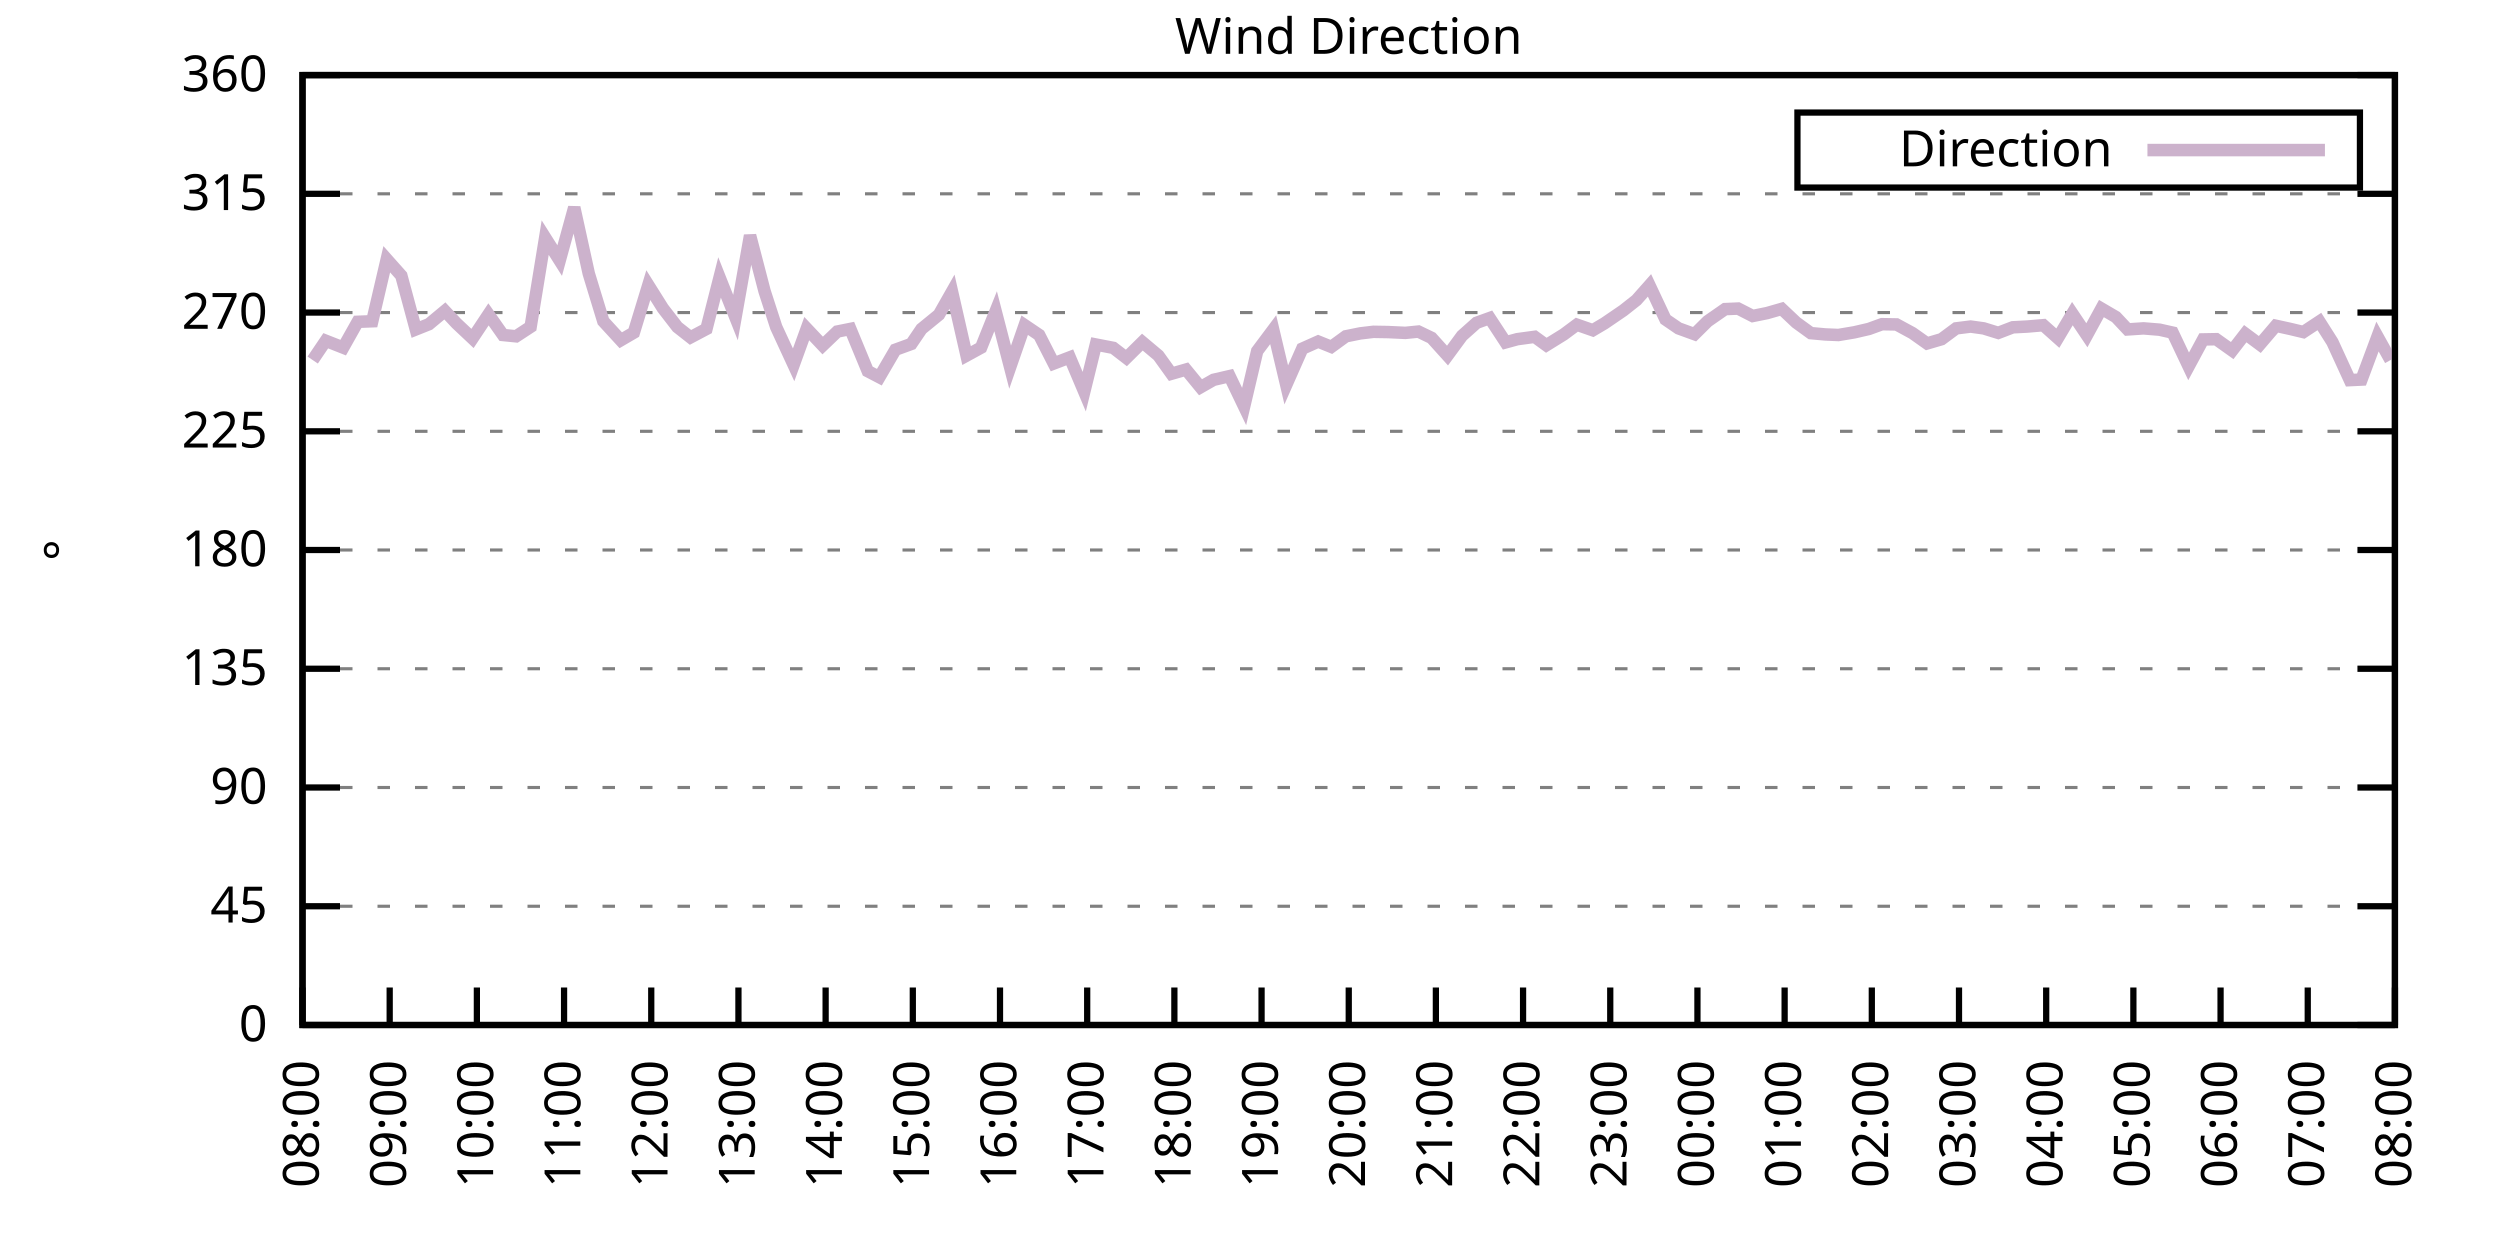
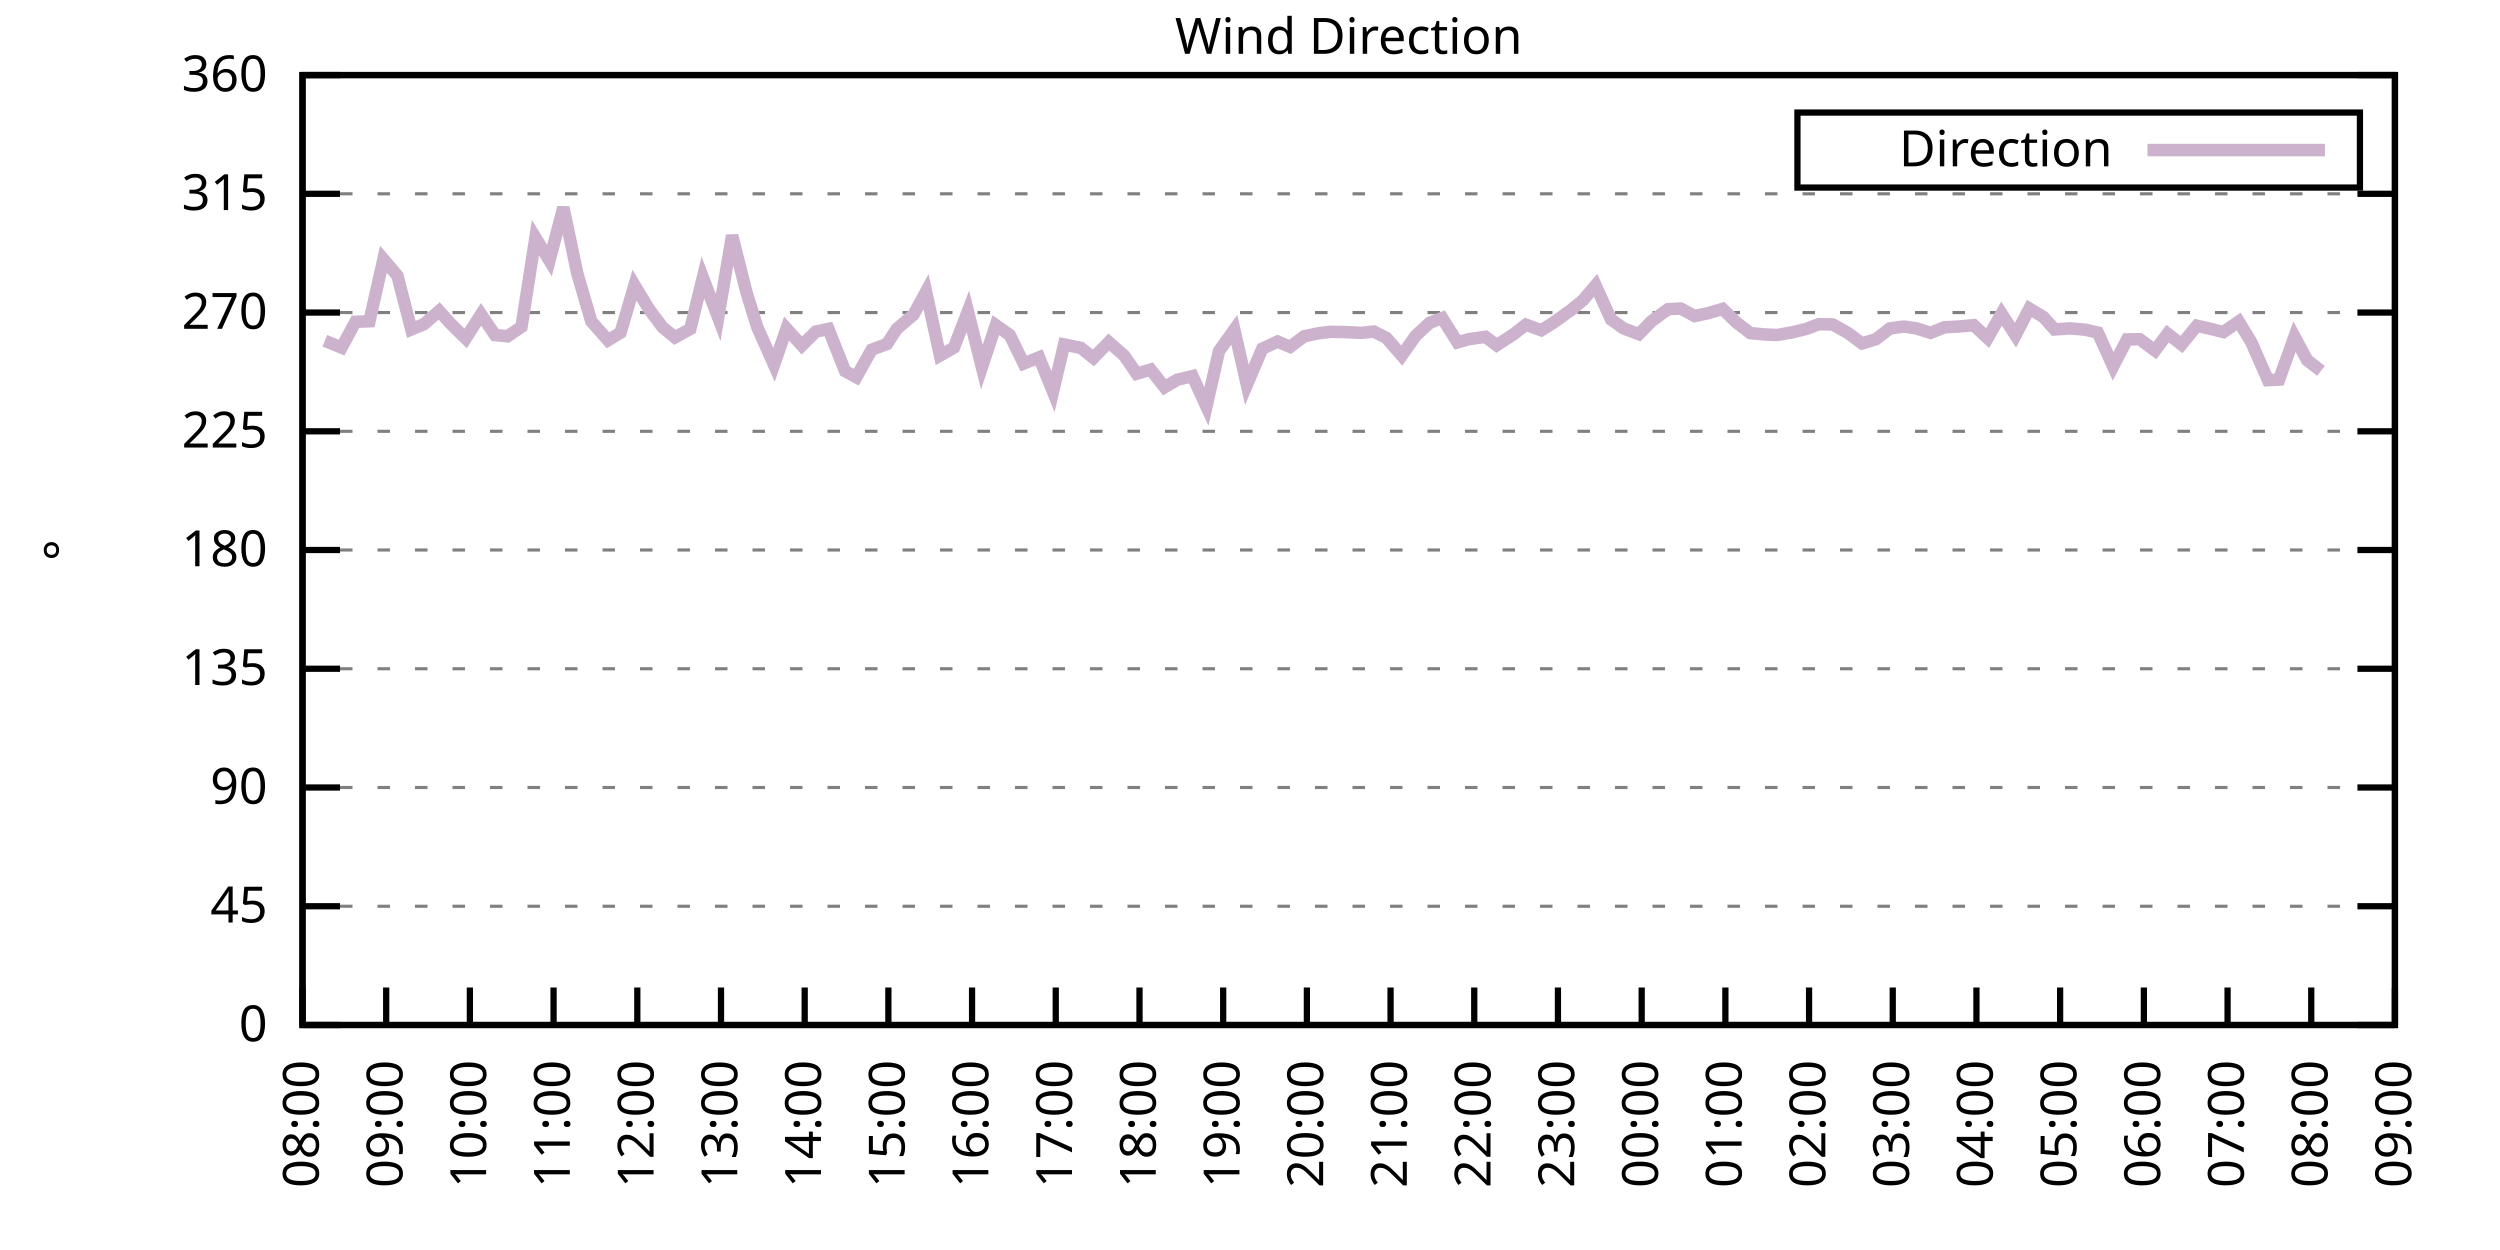
<svg xmlns="http://www.w3.org/2000/svg" xmlns:xlink="http://www.w3.org/1999/xlink" width="400" height="200" viewBox="0 0 400 200">
  <g id="gnuplot_canvas">
    <rect x="0" y="0" width="400" height="200" fill="none" />
    <defs>
      <circle id="gpDot" r="0.5" stroke-width="0.5" stroke="currentColor" />
      <path id="gpPt0" stroke-width="0.333" stroke="currentColor" d="M-1,0 h2 M0,-1 v2" />
      <path id="gpPt1" stroke-width="0.333" stroke="currentColor" d="M-1,-1 L1,1 M1,-1 L-1,1" />
      <path id="gpPt2" stroke-width="0.333" stroke="currentColor" d="M-1,0 L1,0 M0,-1 L0,1 M-1,-1 L1,1 M-1,1 L1,-1" />
      <rect id="gpPt3" stroke-width="0.333" stroke="currentColor" x="-1" y="-1" width="2" height="2" />
      <rect id="gpPt4" stroke-width="0.333" stroke="currentColor" fill="currentColor" x="-1" y="-1" width="2" height="2" />
      <circle id="gpPt5" stroke-width="0.333" stroke="currentColor" cx="0" cy="0" r="1" />
      <use xlink:href="#gpPt5" id="gpPt6" fill="currentColor" stroke="none" />
      <path id="gpPt7" stroke-width="0.333" stroke="currentColor" d="M0,-1.33 L-1.33,0.67 L1.33,0.67 z" />
      <use xlink:href="#gpPt7" id="gpPt8" fill="currentColor" stroke="none" />
      <use xlink:href="#gpPt7" id="gpPt9" stroke="currentColor" transform="rotate(180)" />
      <use xlink:href="#gpPt9" id="gpPt10" fill="currentColor" stroke="none" />
      <use xlink:href="#gpPt3" id="gpPt11" stroke="currentColor" transform="rotate(45)" />
      <use xlink:href="#gpPt11" id="gpPt12" fill="currentColor" stroke="none" />
      <path id="gpPt13" stroke-width="0.333" stroke="currentColor" d="M0,1.330 L1.265,0.411 L0.782,-1.067 L-0.782,-1.076 L-1.265,0.411 z" />
      <use xlink:href="#gpPt13" id="gpPt14" fill="currentColor" stroke="none" />
      <filter id="textbox" filterUnits="objectBoundingBox" x="0" y="0" height="1" width="1">
        <feFlood flood-color="white" flood-opacity="1" result="bgnd" />
        <feComposite in="SourceGraphic" in2="bgnd" operator="atop" />
      </filter>
      <filter id="greybox" filterUnits="objectBoundingBox" x="0" y="0" height="1" width="1">
        <feFlood flood-color="lightgrey" flood-opacity="1" result="grey" />
        <feComposite in="SourceGraphic" in2="grey" operator="atop" />
      </filter>
    </defs>
    <g fill="none" color="white" stroke="currentColor" stroke-width="1.00" stroke-linecap="butt" stroke-linejoin="miter">
</g>
    <g fill="none" color="black" stroke="currentColor" stroke-width="1.00" stroke-linecap="butt" stroke-linejoin="miter">
      <g stroke="none" shape-rendering="crispEdges">
        <polygon fill="rgb(255, 255, 255)" points="48.40,164.00 383.18,164.00 383.18,12.02 48.40,12.02 " />
      </g>
    </g>
    <g fill="none" color="black" stroke="currentColor" stroke-width="1.00" stroke-linecap="butt" stroke-linejoin="miter">
</g>
    <g fill="none" color="black" stroke="black" stroke-width="0.50" stroke-linecap="butt" stroke-linejoin="miter">
</g>
    <g fill="none" color="gray" stroke="currentColor" stroke-width="0.50" stroke-linecap="butt" stroke-linejoin="miter">
      <path stroke="gray" stroke-dasharray="2,4" class="gridline" d="M48.40,164.00 L383.19,164.00  " />
    </g>
    <g fill="none" color="gray" stroke="gray" stroke-width="1.00" stroke-linecap="butt" stroke-linejoin="miter">
</g>
    <g fill="none" color="black" stroke="currentColor" stroke-width="1.00" stroke-linecap="butt" stroke-linejoin="miter">
      <path stroke="black" d="M48.40,164.00 L54.40,164.00 M383.19,164.00 L377.19,164.00  " />
      <g transform="translate(42.80,166.60)" stroke="none" fill="black" font-family="Sans" font-size="8.00" text-anchor="end">
        <text>
          <tspan font-family="Sans"> 0</tspan>
        </text>
      </g>
    </g>
    <g fill="none" color="black" stroke="currentColor" stroke-width="1.00" stroke-linecap="butt" stroke-linejoin="miter">
</g>
    <g fill="none" color="black" stroke="black" stroke-width="0.50" stroke-linecap="butt" stroke-linejoin="miter">
</g>
    <g fill="none" color="gray" stroke="currentColor" stroke-width="0.50" stroke-linecap="butt" stroke-linejoin="miter">
      <path stroke="gray" stroke-dasharray="2,4" class="gridline" d="M48.40,145.00 L383.19,145.00  " />
    </g>
    <g fill="none" color="gray" stroke="gray" stroke-width="1.00" stroke-linecap="butt" stroke-linejoin="miter">
</g>
    <g fill="none" color="black" stroke="currentColor" stroke-width="1.00" stroke-linecap="butt" stroke-linejoin="miter">
      <path stroke="black" d="M48.40,145.00 L54.40,145.00 M383.19,145.00 L377.19,145.00  " />
      <g transform="translate(42.80,147.60)" stroke="none" fill="black" font-family="Sans" font-size="8.00" text-anchor="end">
        <text>
          <tspan font-family="Sans"> 45</tspan>
        </text>
      </g>
    </g>
    <g fill="none" color="black" stroke="currentColor" stroke-width="1.00" stroke-linecap="butt" stroke-linejoin="miter">
</g>
    <g fill="none" color="black" stroke="black" stroke-width="0.50" stroke-linecap="butt" stroke-linejoin="miter">
</g>
    <g fill="none" color="gray" stroke="currentColor" stroke-width="0.50" stroke-linecap="butt" stroke-linejoin="miter">
      <path stroke="gray" stroke-dasharray="2,4" class="gridline" d="M48.40,126.00 L383.19,126.00  " />
    </g>
    <g fill="none" color="gray" stroke="gray" stroke-width="1.00" stroke-linecap="butt" stroke-linejoin="miter">
</g>
    <g fill="none" color="black" stroke="currentColor" stroke-width="1.00" stroke-linecap="butt" stroke-linejoin="miter">
      <path stroke="black" d="M48.40,126.00 L54.40,126.00 M383.19,126.00 L377.19,126.00  " />
      <g transform="translate(42.80,128.60)" stroke="none" fill="black" font-family="Sans" font-size="8.00" text-anchor="end">
        <text>
          <tspan font-family="Sans"> 90</tspan>
        </text>
      </g>
    </g>
    <g fill="none" color="black" stroke="currentColor" stroke-width="1.00" stroke-linecap="butt" stroke-linejoin="miter">
</g>
    <g fill="none" color="black" stroke="black" stroke-width="0.50" stroke-linecap="butt" stroke-linejoin="miter">
</g>
    <g fill="none" color="gray" stroke="currentColor" stroke-width="0.50" stroke-linecap="butt" stroke-linejoin="miter">
      <path stroke="gray" stroke-dasharray="2,4" class="gridline" d="M48.40,107.00 L383.19,107.00  " />
    </g>
    <g fill="none" color="gray" stroke="gray" stroke-width="1.00" stroke-linecap="butt" stroke-linejoin="miter">
</g>
    <g fill="none" color="black" stroke="currentColor" stroke-width="1.00" stroke-linecap="butt" stroke-linejoin="miter">
      <path stroke="black" d="M48.40,107.00 L54.40,107.00 M383.19,107.00 L377.19,107.00  " />
      <g transform="translate(42.80,109.60)" stroke="none" fill="black" font-family="Sans" font-size="8.00" text-anchor="end">
        <text>
          <tspan font-family="Sans"> 135</tspan>
        </text>
      </g>
    </g>
    <g fill="none" color="black" stroke="currentColor" stroke-width="1.00" stroke-linecap="butt" stroke-linejoin="miter">
</g>
    <g fill="none" color="black" stroke="black" stroke-width="0.50" stroke-linecap="butt" stroke-linejoin="miter">
</g>
    <g fill="none" color="gray" stroke="currentColor" stroke-width="0.50" stroke-linecap="butt" stroke-linejoin="miter">
      <path stroke="gray" stroke-dasharray="2,4" class="gridline" d="M48.40,88.00 L383.19,88.00  " />
    </g>
    <g fill="none" color="gray" stroke="gray" stroke-width="1.00" stroke-linecap="butt" stroke-linejoin="miter">
</g>
    <g fill="none" color="black" stroke="currentColor" stroke-width="1.00" stroke-linecap="butt" stroke-linejoin="miter">
      <path stroke="black" d="M48.40,88.00 L54.40,88.00 M383.19,88.00 L377.19,88.00  " />
      <g transform="translate(42.80,90.60)" stroke="none" fill="black" font-family="Sans" font-size="8.00" text-anchor="end">
        <text>
          <tspan font-family="Sans"> 180</tspan>
        </text>
      </g>
    </g>
    <g fill="none" color="black" stroke="currentColor" stroke-width="1.00" stroke-linecap="butt" stroke-linejoin="miter">
</g>
    <g fill="none" color="black" stroke="black" stroke-width="0.50" stroke-linecap="butt" stroke-linejoin="miter">
</g>
    <g fill="none" color="gray" stroke="currentColor" stroke-width="0.50" stroke-linecap="butt" stroke-linejoin="miter">
      <path stroke="gray" stroke-dasharray="2,4" class="gridline" d="M48.40,69.01 L383.19,69.01  " />
    </g>
    <g fill="none" color="gray" stroke="gray" stroke-width="1.00" stroke-linecap="butt" stroke-linejoin="miter">
</g>
    <g fill="none" color="black" stroke="currentColor" stroke-width="1.00" stroke-linecap="butt" stroke-linejoin="miter">
      <path stroke="black" d="M48.40,69.01 L54.40,69.01 M383.19,69.01 L377.19,69.01  " />
      <g transform="translate(42.80,71.61)" stroke="none" fill="black" font-family="Sans" font-size="8.00" text-anchor="end">
        <text>
          <tspan font-family="Sans"> 225</tspan>
        </text>
      </g>
    </g>
    <g fill="none" color="black" stroke="currentColor" stroke-width="1.00" stroke-linecap="butt" stroke-linejoin="miter">
</g>
    <g fill="none" color="black" stroke="black" stroke-width="0.50" stroke-linecap="butt" stroke-linejoin="miter">
</g>
    <g fill="none" color="gray" stroke="currentColor" stroke-width="0.50" stroke-linecap="butt" stroke-linejoin="miter">
      <path stroke="gray" stroke-dasharray="2,4" class="gridline" d="M48.40,50.01 L383.19,50.01  " />
    </g>
    <g fill="none" color="gray" stroke="gray" stroke-width="1.00" stroke-linecap="butt" stroke-linejoin="miter">
</g>
    <g fill="none" color="black" stroke="currentColor" stroke-width="1.00" stroke-linecap="butt" stroke-linejoin="miter">
      <path stroke="black" d="M48.40,50.01 L54.40,50.01 M383.19,50.01 L377.19,50.01  " />
      <g transform="translate(42.80,52.61)" stroke="none" fill="black" font-family="Sans" font-size="8.00" text-anchor="end">
        <text>
          <tspan font-family="Sans"> 270</tspan>
        </text>
      </g>
    </g>
    <g fill="none" color="black" stroke="currentColor" stroke-width="1.00" stroke-linecap="butt" stroke-linejoin="miter">
</g>
    <g fill="none" color="black" stroke="black" stroke-width="0.50" stroke-linecap="butt" stroke-linejoin="miter">
</g>
    <g fill="none" color="gray" stroke="currentColor" stroke-width="0.50" stroke-linecap="butt" stroke-linejoin="miter">
      <path stroke="gray" stroke-dasharray="2,4" class="gridline" d="M48.40,31.01 L383.19,31.01  " />
    </g>
    <g fill="none" color="gray" stroke="gray" stroke-width="1.00" stroke-linecap="butt" stroke-linejoin="miter">
</g>
    <g fill="none" color="black" stroke="currentColor" stroke-width="1.00" stroke-linecap="butt" stroke-linejoin="miter">
      <path stroke="black" d="M48.40,31.01 L54.40,31.01 M383.19,31.01 L377.19,31.01  " />
      <g transform="translate(42.80,33.61)" stroke="none" fill="black" font-family="Sans" font-size="8.00" text-anchor="end">
        <text>
          <tspan font-family="Sans"> 315</tspan>
        </text>
      </g>
    </g>
    <g fill="none" color="black" stroke="currentColor" stroke-width="1.00" stroke-linecap="butt" stroke-linejoin="miter">
</g>
    <g fill="none" color="black" stroke="black" stroke-width="0.50" stroke-linecap="butt" stroke-linejoin="miter">
</g>
    <g fill="none" color="gray" stroke="currentColor" stroke-width="0.50" stroke-linecap="butt" stroke-linejoin="miter">
      <path stroke="gray" stroke-dasharray="2,4" class="gridline" d="M48.40,12.01 L383.19,12.01  " />
    </g>
    <g fill="none" color="gray" stroke="gray" stroke-width="1.00" stroke-linecap="butt" stroke-linejoin="miter">
</g>
    <g fill="none" color="black" stroke="currentColor" stroke-width="1.00" stroke-linecap="butt" stroke-linejoin="miter">
      <path stroke="black" d="M48.40,12.01 L54.40,12.01 M383.19,12.01 L377.19,12.01  " />
      <g transform="translate(42.80,14.61)" stroke="none" fill="black" font-family="Sans" font-size="8.00" text-anchor="end">
        <text>
          <tspan font-family="Sans"> 360</tspan>
        </text>
      </g>
    </g>
    <g fill="none" color="black" stroke="currentColor" stroke-width="1.00" stroke-linecap="butt" stroke-linejoin="miter">
      <path stroke="black" d="M48.40,164.00 L48.40,158.00  " />
      <g transform="translate(51.00,169.60) rotate(270.00)" stroke="none" fill="black" font-family="Sans" font-size="8.00" text-anchor="end">
        <text>
          <tspan font-family="Sans">08:00</tspan>
        </text>
      </g>
    </g>
    <g fill="none" color="black" stroke="currentColor" stroke-width="1.00" stroke-linecap="butt" stroke-linejoin="miter">
-       <path stroke="black" d="M62.35,164.00 L62.35,158.00  " />
-       <g transform="translate(64.95,169.60) rotate(270.00)" stroke="none" fill="black" font-family="Sans" font-size="8.00" text-anchor="end">
+       <path stroke="black" d="M61.79,164.00 L61.79,158.00  " />
+       <g transform="translate(64.39,169.60) rotate(270.00)" stroke="none" fill="black" font-family="Sans" font-size="8.00" text-anchor="end">
        <text>
          <tspan font-family="Sans">09:00</tspan>
        </text>
      </g>
    </g>
    <g fill="none" color="black" stroke="currentColor" stroke-width="1.00" stroke-linecap="butt" stroke-linejoin="miter">
-       <path stroke="black" d="M76.30,164.00 L76.30,158.00  " />
-       <g transform="translate(78.90,169.60) rotate(270.00)" stroke="none" fill="black" font-family="Sans" font-size="8.00" text-anchor="end">
+       <path stroke="black" d="M75.18,164.00 L75.18,158.00  " />
+       <g transform="translate(77.78,169.60) rotate(270.00)" stroke="none" fill="black" font-family="Sans" font-size="8.00" text-anchor="end">
        <text>
          <tspan font-family="Sans">10:00</tspan>
        </text>
      </g>
    </g>
    <g fill="none" color="black" stroke="currentColor" stroke-width="1.00" stroke-linecap="butt" stroke-linejoin="miter">
-       <path stroke="black" d="M90.25,164.00 L90.25,158.00  " />
-       <g transform="translate(92.85,169.60) rotate(270.00)" stroke="none" fill="black" font-family="Sans" font-size="8.00" text-anchor="end">
+       <path stroke="black" d="M88.57,164.00 L88.57,158.00  " />
+       <g transform="translate(91.17,169.60) rotate(270.00)" stroke="none" fill="black" font-family="Sans" font-size="8.00" text-anchor="end">
        <text>
          <tspan font-family="Sans">11:00</tspan>
        </text>
      </g>
    </g>
    <g fill="none" color="black" stroke="currentColor" stroke-width="1.00" stroke-linecap="butt" stroke-linejoin="miter">
-       <path stroke="black" d="M104.20,164.00 L104.20,158.00  " />
-       <g transform="translate(106.80,169.60) rotate(270.00)" stroke="none" fill="black" font-family="Sans" font-size="8.00" text-anchor="end">
+       <path stroke="black" d="M101.97,164.00 L101.97,158.00  " />
+       <g transform="translate(104.57,169.60) rotate(270.00)" stroke="none" fill="black" font-family="Sans" font-size="8.00" text-anchor="end">
        <text>
          <tspan font-family="Sans">12:00</tspan>
        </text>
      </g>
    </g>
    <g fill="none" color="black" stroke="currentColor" stroke-width="1.00" stroke-linecap="butt" stroke-linejoin="miter">
-       <path stroke="black" d="M118.15,164.00 L118.15,158.00  " />
-       <g transform="translate(120.75,169.60) rotate(270.00)" stroke="none" fill="black" font-family="Sans" font-size="8.00" text-anchor="end">
+       <path stroke="black" d="M115.36,164.00 L115.36,158.00  " />
+       <g transform="translate(117.96,169.60) rotate(270.00)" stroke="none" fill="black" font-family="Sans" font-size="8.00" text-anchor="end">
        <text>
          <tspan font-family="Sans">13:00</tspan>
        </text>
      </g>
    </g>
    <g fill="none" color="black" stroke="currentColor" stroke-width="1.00" stroke-linecap="butt" stroke-linejoin="miter">
-       <path stroke="black" d="M132.10,164.00 L132.10,158.00  " />
-       <g transform="translate(134.70,169.60) rotate(270.00)" stroke="none" fill="black" font-family="Sans" font-size="8.00" text-anchor="end">
+       <path stroke="black" d="M128.75,164.00 L128.75,158.00  " />
+       <g transform="translate(131.35,169.60) rotate(270.00)" stroke="none" fill="black" font-family="Sans" font-size="8.00" text-anchor="end">
        <text>
          <tspan font-family="Sans">14:00</tspan>
        </text>
      </g>
    </g>
    <g fill="none" color="black" stroke="currentColor" stroke-width="1.00" stroke-linecap="butt" stroke-linejoin="miter">
-       <path stroke="black" d="M146.05,164.00 L146.05,158.00  " />
-       <g transform="translate(148.65,169.60) rotate(270.00)" stroke="none" fill="black" font-family="Sans" font-size="8.00" text-anchor="end">
+       <path stroke="black" d="M142.14,164.00 L142.14,158.00  " />
+       <g transform="translate(144.74,169.60) rotate(270.00)" stroke="none" fill="black" font-family="Sans" font-size="8.00" text-anchor="end">
        <text>
          <tspan font-family="Sans">15:00</tspan>
        </text>
      </g>
    </g>
    <g fill="none" color="black" stroke="currentColor" stroke-width="1.00" stroke-linecap="butt" stroke-linejoin="miter">
-       <path stroke="black" d="M160.00,164.00 L160.00,158.00  " />
-       <g transform="translate(162.60,169.60) rotate(270.00)" stroke="none" fill="black" font-family="Sans" font-size="8.00" text-anchor="end">
+       <path stroke="black" d="M155.53,164.00 L155.53,158.00  " />
+       <g transform="translate(158.13,169.60) rotate(270.00)" stroke="none" fill="black" font-family="Sans" font-size="8.00" text-anchor="end">
        <text>
          <tspan font-family="Sans">16:00</tspan>
        </text>
      </g>
    </g>
    <g fill="none" color="black" stroke="currentColor" stroke-width="1.00" stroke-linecap="butt" stroke-linejoin="miter">
-       <path stroke="black" d="M173.95,164.00 L173.95,158.00  " />
-       <g transform="translate(176.55,169.60) rotate(270.00)" stroke="none" fill="black" font-family="Sans" font-size="8.00" text-anchor="end">
+       <path stroke="black" d="M168.92,164.00 L168.92,158.00  " />
+       <g transform="translate(171.52,169.60) rotate(270.00)" stroke="none" fill="black" font-family="Sans" font-size="8.00" text-anchor="end">
        <text>
          <tspan font-family="Sans">17:00</tspan>
        </text>
      </g>
    </g>
    <g fill="none" color="black" stroke="currentColor" stroke-width="1.00" stroke-linecap="butt" stroke-linejoin="miter">
-       <path stroke="black" d="M187.90,164.00 L187.90,158.00  " />
-       <g transform="translate(190.50,169.60) rotate(270.00)" stroke="none" fill="black" font-family="Sans" font-size="8.00" text-anchor="end">
+       <path stroke="black" d="M182.32,164.00 L182.32,158.00  " />
+       <g transform="translate(184.92,169.60) rotate(270.00)" stroke="none" fill="black" font-family="Sans" font-size="8.00" text-anchor="end">
        <text>
          <tspan font-family="Sans">18:00</tspan>
        </text>
      </g>
    </g>
    <g fill="none" color="black" stroke="currentColor" stroke-width="1.00" stroke-linecap="butt" stroke-linejoin="miter">
-       <path stroke="black" d="M201.85,164.00 L201.85,158.00  " />
-       <g transform="translate(204.45,169.60) rotate(270.00)" stroke="none" fill="black" font-family="Sans" font-size="8.00" text-anchor="end">
+       <path stroke="black" d="M195.71,164.00 L195.71,158.00  " />
+       <g transform="translate(198.31,169.60) rotate(270.00)" stroke="none" fill="black" font-family="Sans" font-size="8.00" text-anchor="end">
        <text>
          <tspan font-family="Sans">19:00</tspan>
        </text>
      </g>
    </g>
    <g fill="none" color="black" stroke="currentColor" stroke-width="1.00" stroke-linecap="butt" stroke-linejoin="miter">
-       <path stroke="black" d="M215.80,164.00 L215.80,158.00  " />
-       <g transform="translate(218.40,169.60) rotate(270.00)" stroke="none" fill="black" font-family="Sans" font-size="8.00" text-anchor="end">
+       <path stroke="black" d="M209.10,164.00 L209.10,158.00  " />
+       <g transform="translate(211.70,169.60) rotate(270.00)" stroke="none" fill="black" font-family="Sans" font-size="8.00" text-anchor="end">
        <text>
          <tspan font-family="Sans">20:00</tspan>
        </text>
      </g>
    </g>
    <g fill="none" color="black" stroke="currentColor" stroke-width="1.00" stroke-linecap="butt" stroke-linejoin="miter">
-       <path stroke="black" d="M229.74,164.00 L229.74,158.00  " />
-       <g transform="translate(232.34,169.60) rotate(270.00)" stroke="none" fill="black" font-family="Sans" font-size="8.00" text-anchor="end">
+       <path stroke="black" d="M222.49,164.00 L222.49,158.00  " />
+       <g transform="translate(225.09,169.60) rotate(270.00)" stroke="none" fill="black" font-family="Sans" font-size="8.00" text-anchor="end">
        <text>
          <tspan font-family="Sans">21:00</tspan>
        </text>
      </g>
    </g>
    <g fill="none" color="black" stroke="currentColor" stroke-width="1.00" stroke-linecap="butt" stroke-linejoin="miter">
-       <path stroke="black" d="M243.69,164.00 L243.69,158.00  " />
-       <g transform="translate(246.29,169.60) rotate(270.00)" stroke="none" fill="black" font-family="Sans" font-size="8.00" text-anchor="end">
+       <path stroke="black" d="M235.88,164.00 L235.88,158.00  " />
+       <g transform="translate(238.48,169.60) rotate(270.00)" stroke="none" fill="black" font-family="Sans" font-size="8.00" text-anchor="end">
        <text>
          <tspan font-family="Sans">22:00</tspan>
        </text>
      </g>
    </g>
    <g fill="none" color="black" stroke="currentColor" stroke-width="1.00" stroke-linecap="butt" stroke-linejoin="miter">
-       <path stroke="black" d="M257.64,164.00 L257.64,158.00  " />
-       <g transform="translate(260.24,169.60) rotate(270.00)" stroke="none" fill="black" font-family="Sans" font-size="8.00" text-anchor="end">
+       <path stroke="black" d="M249.27,164.00 L249.27,158.00  " />
+       <g transform="translate(251.87,169.60) rotate(270.00)" stroke="none" fill="black" font-family="Sans" font-size="8.00" text-anchor="end">
        <text>
          <tspan font-family="Sans">23:00</tspan>
        </text>
      </g>
    </g>
    <g fill="none" color="black" stroke="currentColor" stroke-width="1.00" stroke-linecap="butt" stroke-linejoin="miter">
-       <path stroke="black" d="M271.59,164.00 L271.59,158.00  " />
-       <g transform="translate(274.19,169.60) rotate(270.00)" stroke="none" fill="black" font-family="Sans" font-size="8.00" text-anchor="end">
+       <path stroke="black" d="M262.67,164.00 L262.67,158.00  " />
+       <g transform="translate(265.27,169.60) rotate(270.00)" stroke="none" fill="black" font-family="Sans" font-size="8.00" text-anchor="end">
        <text>
          <tspan font-family="Sans">00:00</tspan>
        </text>
      </g>
    </g>
    <g fill="none" color="black" stroke="currentColor" stroke-width="1.00" stroke-linecap="butt" stroke-linejoin="miter">
-       <path stroke="black" d="M285.54,164.00 L285.54,158.00  " />
-       <g transform="translate(288.14,169.60) rotate(270.00)" stroke="none" fill="black" font-family="Sans" font-size="8.00" text-anchor="end">
+       <path stroke="black" d="M276.06,164.00 L276.06,158.00  " />
+       <g transform="translate(278.66,169.60) rotate(270.00)" stroke="none" fill="black" font-family="Sans" font-size="8.00" text-anchor="end">
        <text>
          <tspan font-family="Sans">01:00</tspan>
        </text>
      </g>
    </g>
    <g fill="none" color="black" stroke="currentColor" stroke-width="1.00" stroke-linecap="butt" stroke-linejoin="miter">
-       <path stroke="black" d="M299.49,164.00 L299.49,158.00  " />
-       <g transform="translate(302.09,169.60) rotate(270.00)" stroke="none" fill="black" font-family="Sans" font-size="8.00" text-anchor="end">
+       <path stroke="black" d="M289.45,164.00 L289.45,158.00  " />
+       <g transform="translate(292.05,169.60) rotate(270.00)" stroke="none" fill="black" font-family="Sans" font-size="8.00" text-anchor="end">
        <text>
          <tspan font-family="Sans">02:00</tspan>
        </text>
      </g>
    </g>
    <g fill="none" color="black" stroke="currentColor" stroke-width="1.00" stroke-linecap="butt" stroke-linejoin="miter">
-       <path stroke="black" d="M313.44,164.00 L313.44,158.00  " />
-       <g transform="translate(316.04,169.60) rotate(270.00)" stroke="none" fill="black" font-family="Sans" font-size="8.00" text-anchor="end">
+       <path stroke="black" d="M302.84,164.00 L302.84,158.00  " />
+       <g transform="translate(305.44,169.60) rotate(270.00)" stroke="none" fill="black" font-family="Sans" font-size="8.00" text-anchor="end">
        <text>
          <tspan font-family="Sans">03:00</tspan>
        </text>
      </g>
    </g>
    <g fill="none" color="black" stroke="currentColor" stroke-width="1.00" stroke-linecap="butt" stroke-linejoin="miter">
-       <path stroke="black" d="M327.39,164.00 L327.39,158.00  " />
-       <g transform="translate(329.99,169.60) rotate(270.00)" stroke="none" fill="black" font-family="Sans" font-size="8.00" text-anchor="end">
+       <path stroke="black" d="M316.23,164.00 L316.23,158.00  " />
+       <g transform="translate(318.83,169.60) rotate(270.00)" stroke="none" fill="black" font-family="Sans" font-size="8.00" text-anchor="end">
        <text>
          <tspan font-family="Sans">04:00</tspan>
        </text>
      </g>
    </g>
    <g fill="none" color="black" stroke="currentColor" stroke-width="1.00" stroke-linecap="butt" stroke-linejoin="miter">
-       <path stroke="black" d="M341.34,164.00 L341.34,158.00  " />
-       <g transform="translate(343.94,169.60) rotate(270.00)" stroke="none" fill="black" font-family="Sans" font-size="8.00" text-anchor="end">
+       <path stroke="black" d="M329.62,164.00 L329.62,158.00  " />
+       <g transform="translate(332.22,169.60) rotate(270.00)" stroke="none" fill="black" font-family="Sans" font-size="8.00" text-anchor="end">
        <text>
          <tspan font-family="Sans">05:00</tspan>
        </text>
      </g>
    </g>
    <g fill="none" color="black" stroke="currentColor" stroke-width="1.00" stroke-linecap="butt" stroke-linejoin="miter">
-       <path stroke="black" d="M355.29,164.00 L355.29,158.00  " />
-       <g transform="translate(357.89,169.60) rotate(270.00)" stroke="none" fill="black" font-family="Sans" font-size="8.00" text-anchor="end">
+       <path stroke="black" d="M343.02,164.00 L343.02,158.00  " />
+       <g transform="translate(345.62,169.60) rotate(270.00)" stroke="none" fill="black" font-family="Sans" font-size="8.00" text-anchor="end">
        <text>
          <tspan font-family="Sans">06:00</tspan>
        </text>
      </g>
    </g>
    <g fill="none" color="black" stroke="currentColor" stroke-width="1.00" stroke-linecap="butt" stroke-linejoin="miter">
-       <path stroke="black" d="M369.24,164.00 L369.24,158.00  " />
-       <g transform="translate(371.84,169.60) rotate(270.00)" stroke="none" fill="black" font-family="Sans" font-size="8.00" text-anchor="end">
+       <path stroke="black" d="M356.41,164.00 L356.41,158.00  " />
+       <g transform="translate(359.01,169.60) rotate(270.00)" stroke="none" fill="black" font-family="Sans" font-size="8.00" text-anchor="end">
        <text>
          <tspan font-family="Sans">07:00</tspan>
+         </text>
+       </g>
+     </g>
+     <g fill="none" color="black" stroke="currentColor" stroke-width="1.00" stroke-linecap="butt" stroke-linejoin="miter">
+       <path stroke="black" d="M369.80,164.00 L369.80,158.00  " />
+       <g transform="translate(372.40,169.60) rotate(270.00)" stroke="none" fill="black" font-family="Sans" font-size="8.00" text-anchor="end">
+         <text>
+           <tspan font-family="Sans">08:00</tspan>
        </text>
      </g>
    </g>
    <g fill="none" color="black" stroke="currentColor" stroke-width="1.00" stroke-linecap="butt" stroke-linejoin="miter">
      <path stroke="black" d="M383.19,164.00 L383.19,158.00  " />
      <g transform="translate(385.79,169.60) rotate(270.00)" stroke="none" fill="black" font-family="Sans" font-size="8.00" text-anchor="end">
        <text>
-           <tspan font-family="Sans">08:00</tspan>
+           <tspan font-family="Sans">09:00</tspan>
        </text>
      </g>
    </g>
    <g fill="none" color="black" stroke="currentColor" stroke-width="1.00" stroke-linecap="butt" stroke-linejoin="miter">
</g>
    <g fill="none" color="black" stroke="currentColor" stroke-width="1.00" stroke-linecap="butt" stroke-linejoin="miter">
      <path stroke="black" d="M48.40,12.01 L48.40,164.00 L383.19,164.00 L383.19,12.01 L48.40,12.01 Z  " />
    </g>
    <g fill="none" color="black" stroke="currentColor" stroke-width="1.00" stroke-linecap="butt" stroke-linejoin="miter">
</g>
    <g fill="none" color="black" stroke="currentColor" stroke-width="1.00" stroke-linecap="butt" stroke-linejoin="miter">
      <path stroke="black" d="M287.59,30.01 L287.59,18.01 L377.59,18.01 L377.59,30.01 L287.59,30.01 Z  " />
    </g>
    <g id="Wind_direction_plot_1">
      <g fill="none" color="white" stroke="black" stroke-width="2.00" stroke-linecap="butt" stroke-linejoin="miter">
</g>
      <g fill="none" color="black" stroke="currentColor" stroke-width="2.00" stroke-linecap="butt" stroke-linejoin="miter">
        <g transform="translate(337.99,26.61)" stroke="none" fill="black" font-family="Sans" font-size="8.00" text-anchor="end">
          <text>
            <tspan font-family="Sans">Direction</tspan>
          </text>
        </g>
      </g>
      <g fill="none" color="black" stroke="currentColor" stroke-width="2.00" stroke-linecap="butt" stroke-linejoin="miter">
-         <path stroke="rgb(204, 178, 204)" d="M343.59,24.01 L371.99,24.01 M50.03,57.61 L52.12,54.52 L54.91,55.62 L57.23,51.49 L59.56,51.40 L61.88,41.48   L64.21,44.10 L66.53,52.71 L68.63,51.87 L71.18,49.75 L73.04,51.74 L75.60,54.15 L78.16,50.30 L80.48,53.60   L82.58,53.81 L84.90,52.29 L87.23,38.02 L89.55,41.69 L91.88,33.20 L94.20,43.76 L96.53,51.40 L99.32,54.44   L101.41,53.22 L103.73,45.62 L106.06,49.33 L108.38,52.33 L110.48,53.98 L113.03,52.63 L115.13,44.39 L117.68,50.81   L120.01,37.68 L122.33,46.59 L124.19,52.33 L126.98,58.37 L129.08,52.58 L131.63,55.28 L133.96,53.05 L136.05,52.63   L138.84,59.38 L140.70,60.35 L143.26,55.96 L145.81,55.03 L147.44,52.63 L150.23,50.35 L152.32,46.67 L154.65,56.89   L156.97,55.62 L159.30,49.80 L161.62,58.75 L163.95,52.03 L166.27,53.60 L168.60,58.16 L171.16,57.18 L173.48,62.67   L175.34,55.12 L178.13,55.66 L180.22,57.27 L182.78,54.74 L185.34,56.89 L187.43,59.80 L189.76,59.13 L192.08,61.96   L194.17,60.77 L196.73,60.18 L199.06,65.04 L201.15,56.17 L203.71,52.75 L205.80,61.58 L208.36,55.79 L210.91,54.65   L213.01,55.50 L215.33,53.81 L217.65,53.34 L219.75,53.09 L222.07,53.13 L224.86,53.26 L226.95,53.05 L229.05,54.06   L231.60,56.89 L233.93,53.72 L236.25,51.65 L238.35,50.89 L240.90,54.78 L242.76,54.27 L245.55,53.89 L247.41,55.24   L250.20,53.51 L252.30,51.95 L254.85,52.84 L256.71,51.74 L259.74,49.67 L261.83,48.02 L263.92,45.66 L266.48,51.11   L268.57,52.54 L271.13,53.47 L273.22,51.40 L276.01,49.46 L278.10,49.37 L280.43,50.56 L282.75,50.09 L285.08,49.42   L287.40,51.61 L289.73,53.30 L292.05,53.51 L294.15,53.60 L296.70,53.17 L299.03,52.63 L301.12,51.87 L303.44,51.91   L306.00,53.30 L308.33,54.95 L310.65,54.27 L312.98,52.54 L315.30,52.25 L317.39,52.54 L319.72,53.26 L322.04,52.37   L324.37,52.25 L326.93,52.03 L329.25,54.10 L331.58,50.18 L333.90,53.64 L336.23,49.37 L338.55,50.73 L340.41,52.71   L342.97,52.54 L345.53,52.75 L347.62,53.22 L350.18,58.62 L352.50,54.31 L354.59,54.27 L357.15,56.09 L359.24,53.39   L361.57,55.12 L364.13,52.12 L366.45,52.63 L368.54,53.13 L371.10,51.44 L373.19,54.74 L375.98,60.82 L377.84,60.73   L380.40,53.85 L382.49,57.61  " />
+         <path stroke="rgb(204, 178, 204)" d="M343.59,24.01 L371.99,24.01 M51.97,54.52 L54.65,55.62 L56.88,51.49 L59.11,51.40 L61.35,41.48 L63.58,44.10   L65.81,52.71 L67.82,51.87 L70.27,49.75 L72.06,51.74 L74.51,54.15 L76.97,50.30 L79.20,53.60 L81.21,53.81   L83.44,52.29 L85.67,38.02 L87.91,41.69 L90.14,33.20 L92.37,43.76 L94.60,51.40 L97.28,54.44 L99.29,53.22   L101.52,45.62 L103.75,49.33 L105.98,52.33 L107.99,53.98 L110.45,52.63 L112.46,44.39 L114.91,50.81 L117.14,37.68   L119.38,46.59 L121.16,52.33 L123.84,58.37 L125.85,52.58 L128.30,55.28 L130.54,53.05 L132.54,52.63 L135.22,59.38   L137.01,60.35 L139.46,55.96 L141.92,55.03 L143.48,52.63 L146.16,50.35 L148.17,46.67 L150.40,56.89 L152.63,55.62   L154.86,49.80 L157.10,58.75 L159.33,52.03 L161.56,53.60 L163.79,58.16 L166.25,57.18 L168.48,62.67 L170.26,55.12   L172.94,55.66 L174.95,57.27 L177.41,54.74 L179.86,56.89 L181.87,59.80 L184.10,59.13 L186.33,61.96 L188.34,60.77   L190.80,60.18 L193.03,65.04 L195.04,56.17 L197.49,52.75 L199.50,61.58 L201.96,55.79 L204.41,54.65 L206.42,55.50   L208.65,53.81 L210.88,53.34 L212.89,53.09 L215.13,53.13 L217.80,53.26 L219.81,53.05 L221.82,54.06 L224.28,56.89   L226.51,53.72 L228.74,51.65 L230.75,50.89 L233.20,54.78 L234.99,54.27 L237.67,53.89 L239.45,55.24 L242.13,53.51   L244.14,51.95 L246.60,52.84 L248.38,51.74 L251.28,49.67 L253.29,48.02 L255.30,45.66 L257.76,51.11 L259.76,52.54   L262.22,53.47 L264.23,51.40 L266.91,49.46 L268.92,49.37 L271.15,50.56 L273.38,50.09 L275.61,49.42 L277.84,51.61   L280.07,53.30 L282.31,53.51 L284.32,53.60 L286.77,53.17 L289.00,52.63 L291.01,51.87 L293.24,51.91 L295.70,53.30   L297.93,54.95 L300.16,54.27 L302.39,52.54 L304.63,52.25 L306.63,52.54 L308.87,53.26 L311.10,52.37 L313.33,52.25   L315.79,52.03 L318.02,54.10 L320.25,50.18 L322.48,53.64 L324.71,49.37 L326.95,50.73 L328.73,52.71 L331.19,52.54   L333.64,52.75 L335.65,53.22 L338.10,58.62 L340.34,54.31 L342.35,54.27 L344.80,56.09 L346.81,53.39 L349.04,55.12   L351.50,52.12 L353.73,52.63 L355.74,53.13 L358.19,51.44 L360.20,54.74 L362.88,60.82 L364.66,60.73 L367.12,53.85   L369.13,57.61 L371.36,59.34  " />
      </g>
    </g>
    <g fill="none" color="black" stroke="currentColor" stroke-width="2.00" stroke-linecap="butt" stroke-linejoin="miter">
</g>
    <g fill="none" color="black" stroke="black" stroke-width="1.00" stroke-linecap="butt" stroke-linejoin="miter">
</g>
    <g fill="none" color="black" stroke="currentColor" stroke-width="1.00" stroke-linecap="butt" stroke-linejoin="miter">
      <path stroke="black" d="M48.40,12.01 L48.40,164.00 L383.19,164.00 L383.19,12.01 L48.40,12.01 Z  " />
      <g transform="translate(12.80,88.01) rotate(270.00)" stroke="none" fill="black" font-family="Sans" font-size="8.00" text-anchor="middle">
        <text>
          <tspan font-family="Sans">°</tspan>
        </text>
      </g>
    </g>
    <g fill="none" color="black" stroke="currentColor" stroke-width="1.00" stroke-linecap="butt" stroke-linejoin="miter">
</g>
    <g fill="none" color="black" stroke="currentColor" stroke-width="1.00" stroke-linecap="butt" stroke-linejoin="miter">
      <g transform="translate(215.79,8.61)" stroke="none" fill="black" font-family="Sans" font-size="8.00" text-anchor="middle">
        <text>
          <tspan font-family="Sans">Wind Direction</tspan>
        </text>
      </g>
    </g>
    <g fill="none" color="black" stroke="currentColor" stroke-width="1.00" stroke-linecap="butt" stroke-linejoin="miter">
</g>
  </g>
</svg>
